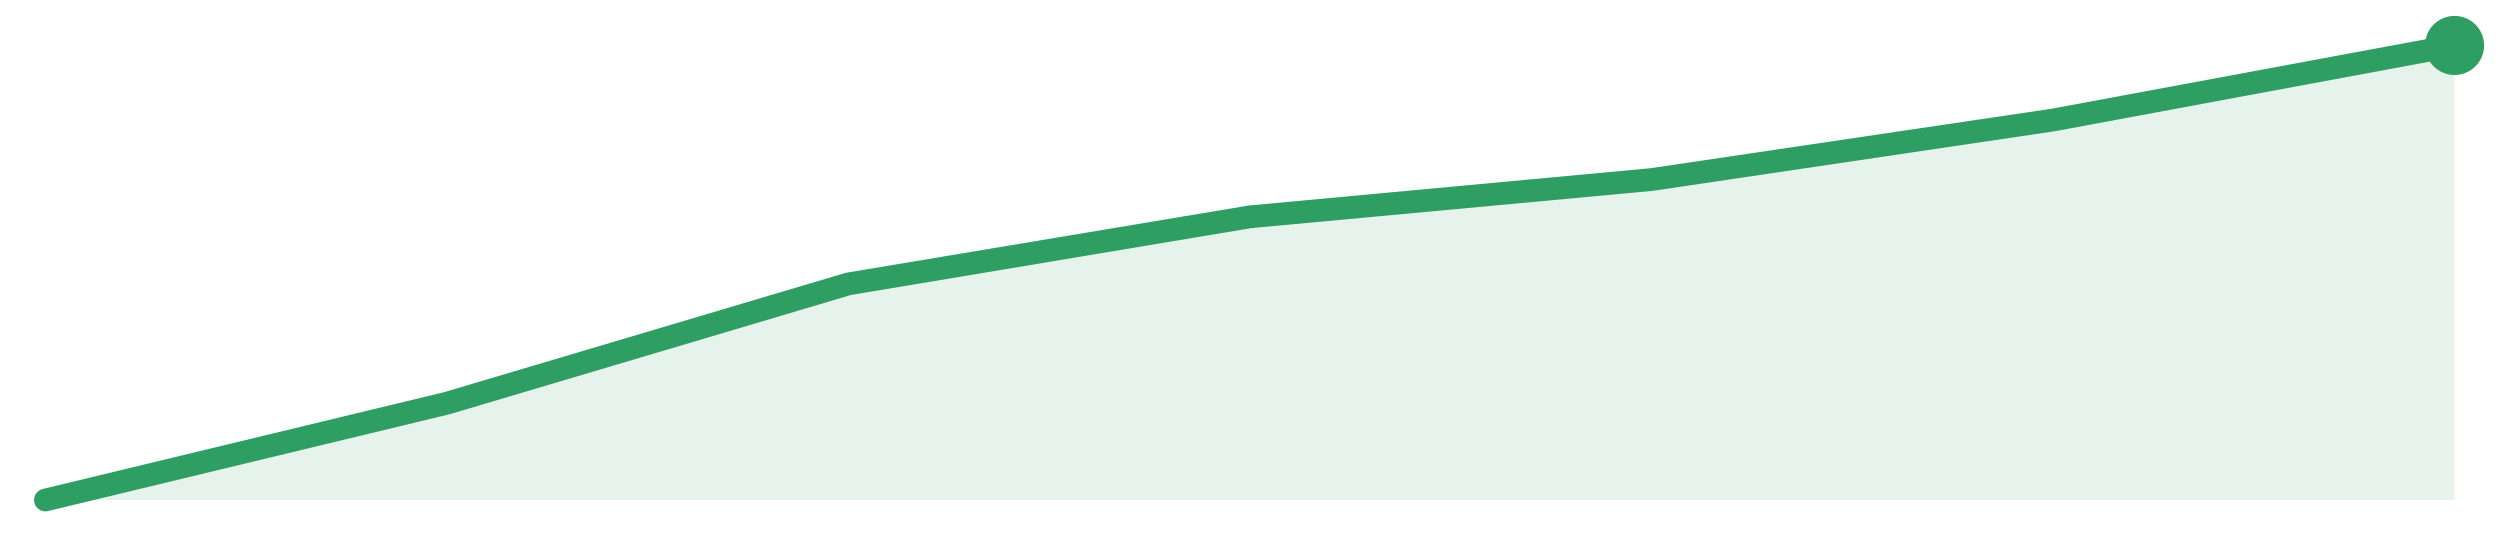
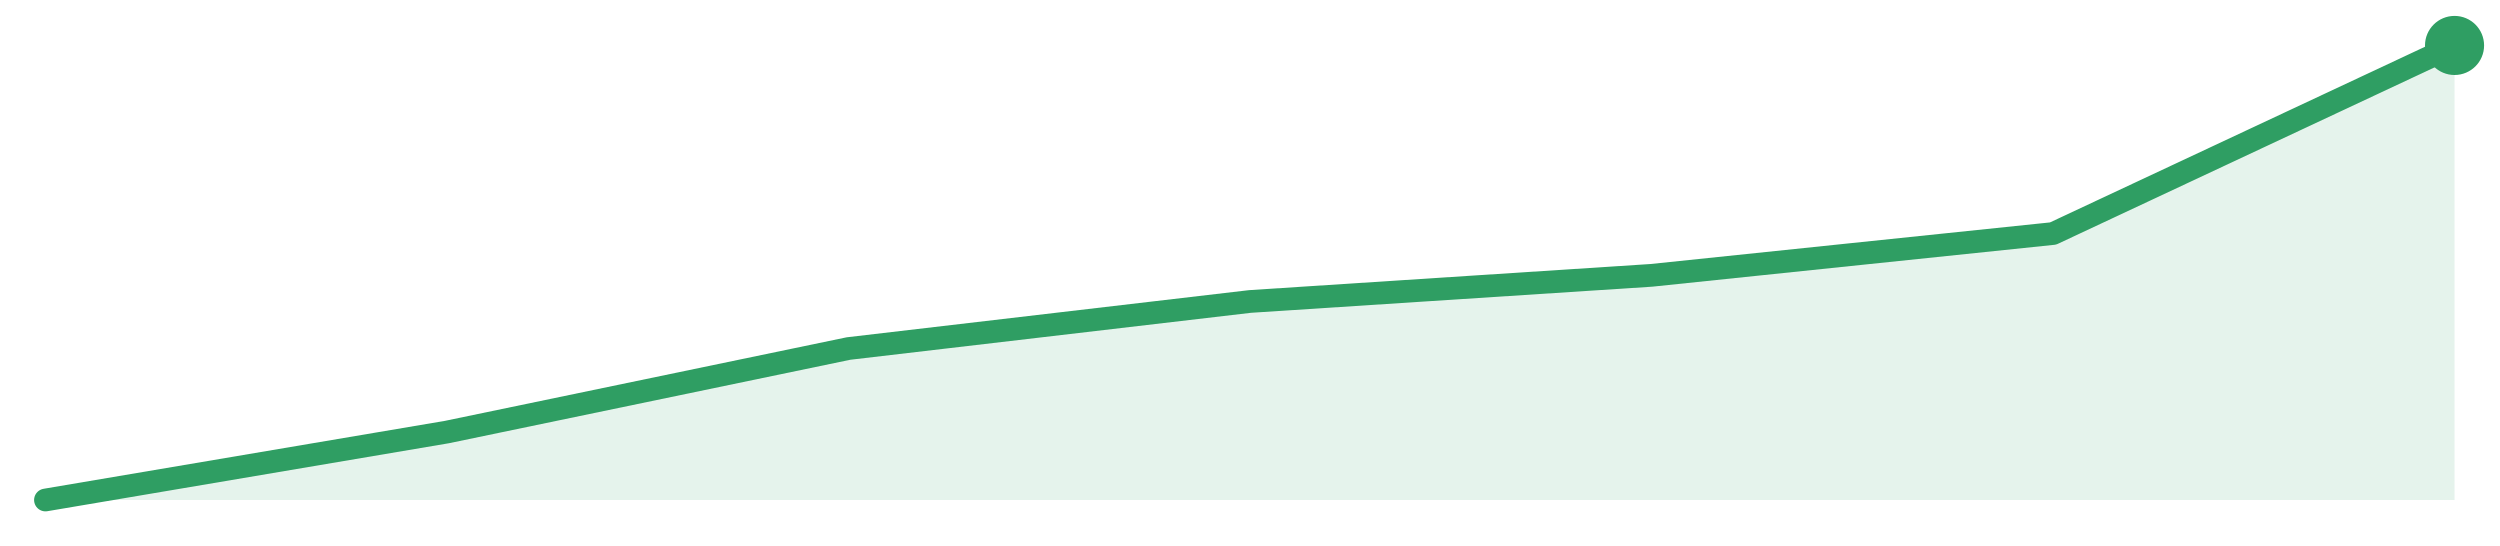
<svg xmlns="http://www.w3.org/2000/svg" width="220" height="48" viewBox="0 0 220 48" role="img" aria-label="trend">
-   <path d="M4.0,44.0 L4.0,44.0 L39.33,35.48 L74.67,24.98 L110.0,19.08 L145.33,15.8 L180.67,10.56 L216.0,4.0 L216.0,44.0 Z" fill="#2f9e631f" />
-   <path d="M4.0,44.0 L39.33,35.48 L74.67,24.98 L110.0,19.08 L145.33,15.8 L180.67,10.56 L216.0,4.0" fill="none" stroke="#2f9e63" stroke-width="2" stroke-linejoin="round" stroke-linecap="round" />
+   <path d="M4.0,44.0 L4.0,44.0 L39.33,38.02 L74.67,30.67 L110.0,26.53 L145.33,24.23 L180.67,20.55 L216.0,4.0 L216.0,44.0 Z" fill="#2f9e631f" />
+   <path d="M4.0,44.0 L39.33,38.02 L74.67,30.67 L110.0,26.53 L145.33,24.23 L180.67,20.55 L216.0,4.0" fill="none" stroke="#2f9e63" stroke-width="2" stroke-linejoin="round" stroke-linecap="round" />
  <circle cx="216.0" cy="4.0" r="2.6" fill="#2f9e63" />
</svg>
